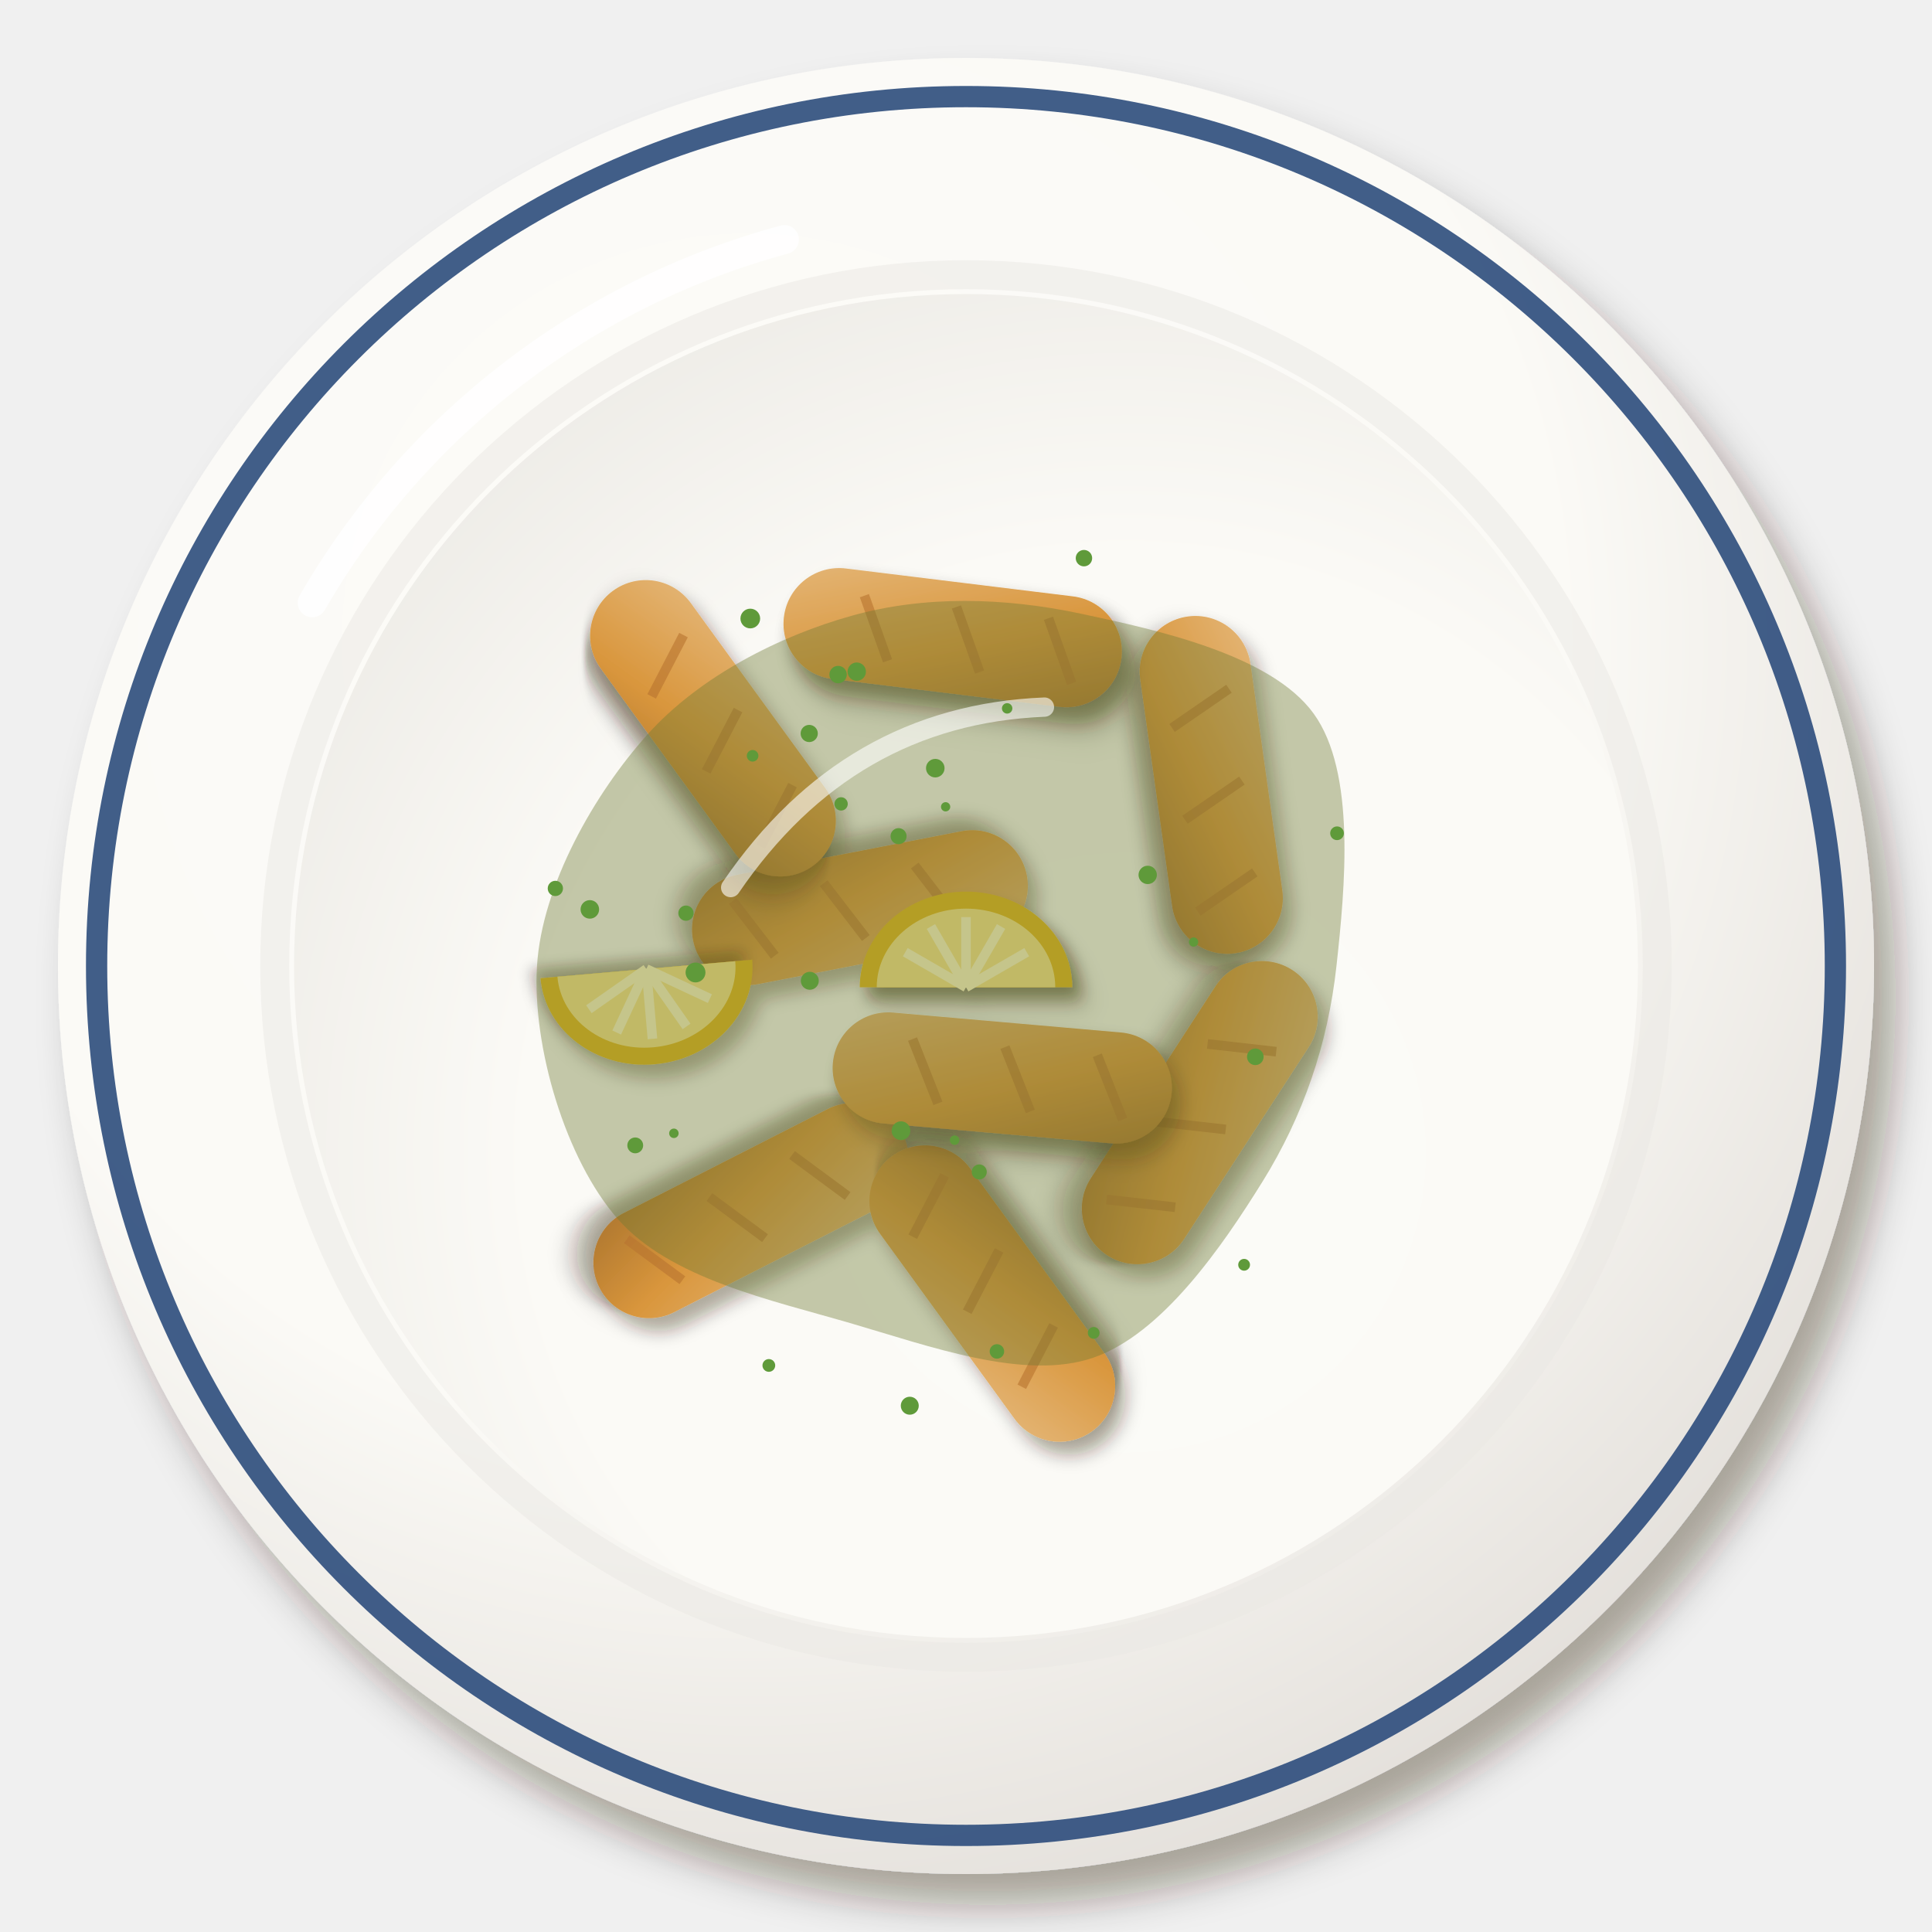
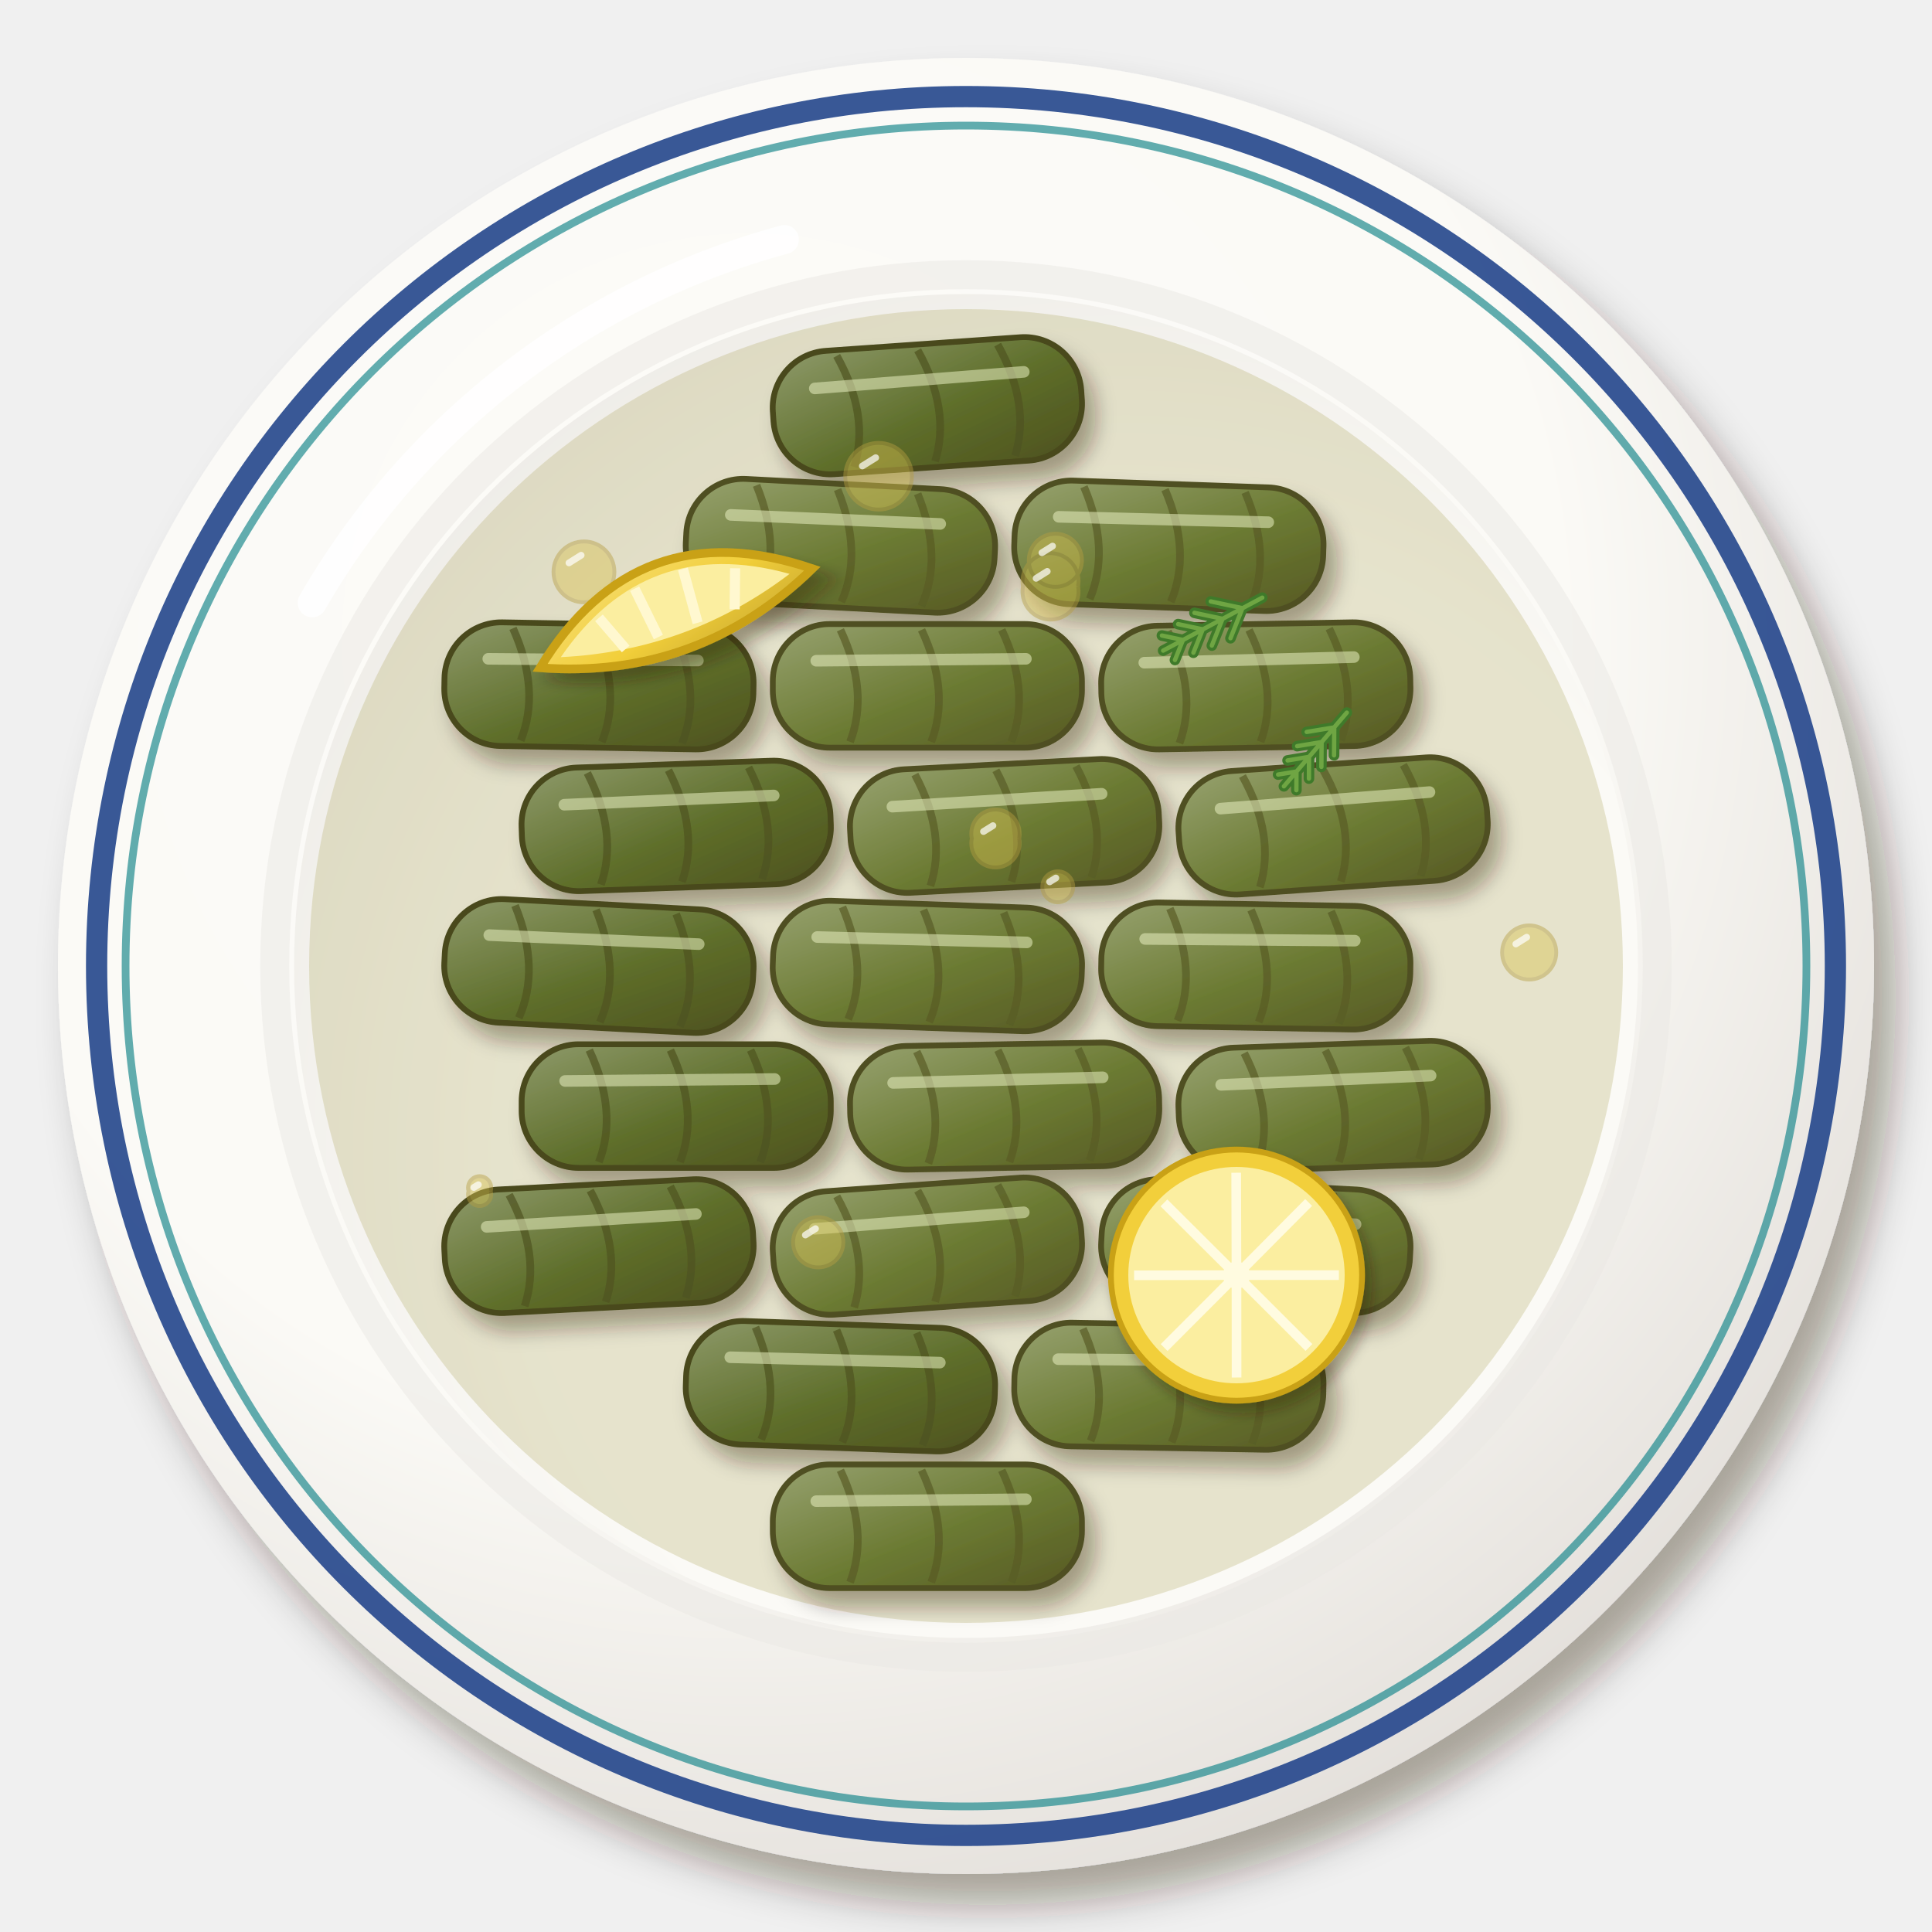
<svg xmlns="http://www.w3.org/2000/svg" viewBox="0 0 200 200" width="400" height="400">
  <defs>
-     <filter id="tr_yaprak-1" x="-30%" y="-30%" width="160%" height="160%">
+     <linearGradient id="tr_yaprak-1" x1="0" y1="0" x2="1" y2="1">
+       <stop offset="0" stop-color="#8e9a6a" />
+       <stop offset=".55" stop-color="#5e6e2a" />
+       <stop offset="1" stop-color="#4d511e" />
+     </linearGradient>
+     <linearGradient id="tr_yaprak-2" x1="0" y1="0" x2="1" y2="1">
+       <stop offset="0" stop-color="#97a270" />
+       <stop offset=".55" stop-color="#6b7a32" />
+       <stop offset="1" stop-color="#565924" />
+     </linearGradient>
+     <filter id="tr_yaprak-3" x="-30%" y="-30%" width="160%" height="160%">
      <feDropShadow dx="2.24" dy="3.2" stdDeviation="2.08" flood-color="#2b1607" flood-opacity=".36" />
    </filter>
-     <radialGradient id="tr_yaprak-2" cx="0.38" cy="0.32" r=".75">
+     <radialGradient id="tr_yaprak-4" cx="0.38" cy="0.32" r=".75">
      <stop offset="0" stop-color="#fcfbf8" />
      <stop offset=".6" stop-color="#fbfaf6" />
      <stop offset="1" stop-color="#e2ded9" />
    </radialGradient>
-     <radialGradient id="tr_yaprak-3" cx="0.62" cy="0.64" r=".75">
+     <radialGradient id="tr_yaprak-5" cx="0.62" cy="0.64" r=".75">
      <stop offset="0" stop-color="#fbfbf7" />
      <stop offset=".6" stop-color="#fbfaf6" />
      <stop offset="1" stop-color="#eceae5" />
    </radialGradient>
-     <filter id="tr_yaprak-4" x="-30%" y="-30%" width="160%" height="160%">
-       <feDropShadow dx="0.98" dy="1.4" stdDeviation="0.91" flood-color="#2b1607" flood-opacity=".36" />
-     </filter>
-     <filter id="tr_yaprak-5" x="-30%" y="-30%" width="160%" height="160%">
+     <filter id="tr_yaprak-6" x="-30%" y="-30%" width="160%" height="160%">
      <feDropShadow dx="1.12" dy="1.6" stdDeviation="1.04" flood-color="#2b1607" flood-opacity=".36" />
    </filter>
-     <linearGradient id="tr_yaprak-6" x1="0" y1="0" x2="1" y2="1">
-       <stop offset="0" stop-color="#e4b677" />
-       <stop offset=".55" stop-color="#d9963c" />
-       <stop offset="1" stop-color="#ad762f" />
-     </linearGradient>
    <filter id="tr_yaprak-7" x="-30%" y="-30%" width="160%" height="160%">
      <feDropShadow dx="0.7" dy="1" stdDeviation="0.65" flood-color="#2b1607" flood-opacity=".36" />
    </filter>
+     <linearGradient id="tr_yaprak-8" x1="0" y1="0" x2="1" y2="1">
+       <stop offset="0" stop-color="#f6dd75" />
+       <stop offset=".55" stop-color="#f2cf3a" />
+       <stop offset="1" stop-color="#caaa30" />
+     </linearGradient>
  </defs>
-   <g filter="url(#tr_yaprak-1)">
-     <circle cx="100" cy="100" r="94" fill="url(#tr_yaprak-2)" />
+   <g filter="url(#tr_yaprak-3)">
+     <circle cx="100" cy="100" r="94" fill="url(#tr_yaprak-4)" />
  </g>
-   <circle cx="100" cy="100" r="90" fill="none" stroke="#2c4c7c" stroke-width="2.2" opacity=".9" />
+   <circle cx="100" cy="100" r="90" fill="none" stroke="#23468c" stroke-width="2.2" opacity=".9" />
  <circle cx="100" cy="100" r="71.56" fill="none" stroke="#eae8e3" stroke-width="3" opacity=".5" />
-   <circle cx="100" cy="100" r="69.56" fill="url(#tr_yaprak-3)" />
+   <circle cx="100" cy="100" r="69.56" fill="url(#tr_yaprak-5)" />
  <path d="M32.32,62.4 A80.84,80.84 0 0 1 81.2,24.8" stroke="#fff" stroke-width="3" fill="none" stroke-linecap="round" opacity=".85" />
-   <g filter="url(#tr_yaprak-4)">
-     <g transform="translate(77.74 125.32) rotate(153)">
-       <g filter="url(#tr_yaprak-5)">
-         <rect x="-17.6" y="-5.76" width="35.2" height="11.52" rx="5.76" fill="url(#tr_yaprak-6)" />
-       </g>
-       <path d="M-9.6,-3.2 l3.2,6.4 M0,-3.2 l3.2,6.4 M9.6,-3.2 l3.2,6.4" stroke="#b8732e" stroke-width="1" opacity=".6" />
+   <circle cx="100" cy="100" r="87" fill="none" stroke="#1f8a8f" stroke-width=".8" opacity=".7" />
+   <circle cx="100" cy="100" r="68" fill="#a8a050" opacity=".25" />
+   <g filter="url(#tr_yaprak-6)">
+     <g transform="translate(96 42) rotate(-4)">
+       <rect x="-16" y="-6.4" width="32" height="12.8" rx="5.9" fill="url(#tr_yaprak-1)" stroke="#48481b" stroke-width=".6" />
+       <path d="M-9,-5.8 q3,6.4 1,11.6 M-0.6,-5.8 q3,6.4 1,11.6 M7.7,-5.8 q3,6.4 1,11.6" stroke="#4e531f" stroke-width=".8" fill="none" opacity=".7" />
+       <path d="M-11.5,-2.6 L10.2,-2.8" stroke="#e8eec0" stroke-width="1.2" stroke-linecap="round" opacity=".55" />
    </g>
-     <g transform="translate(125.39 81.25) rotate(82)">
-       <g filter="url(#tr_yaprak-5)">
-         <rect x="-17.6" y="-5.76" width="35.2" height="11.52" rx="5.76" fill="url(#tr_yaprak-6)" />
-       </g>
-       <path d="M-9.6,-3.2 l3.2,6.4 M0,-3.2 l3.2,6.4 M9.6,-3.2 l3.2,6.4" stroke="#b8732e" stroke-width="1" opacity=".6" />
+     <g transform="translate(87 56.5) rotate(3)">
+       <rect x="-16" y="-6.4" width="32" height="12.8" rx="5.9" fill="url(#tr_yaprak-2)" stroke="#504f20" stroke-width=".6" />
+       <path d="M-9,-5.8 q3,6.4 1,11.6 M-0.6,-5.8 q3,6.4 1,11.6 M7.7,-5.8 q3,6.4 1,11.6" stroke="#585b25" stroke-width=".8" fill="none" opacity=".7" />
+       <path d="M-11.5,-2.6 L10.2,-2.8" stroke="#e8eec0" stroke-width="1.2" stroke-linecap="round" opacity=".55" />
    </g>
-     <g transform="translate(98.62 66.01) rotate(7)">
-       <g filter="url(#tr_yaprak-5)">
-         <rect x="-17.6" y="-5.76" width="35.2" height="11.52" rx="5.76" fill="url(#tr_yaprak-6)" />
-       </g>
-       <path d="M-9.6,-3.2 l3.2,6.4 M0,-3.2 l3.2,6.4 M9.6,-3.2 l3.2,6.4" stroke="#b8732e" stroke-width="1" opacity=".6" />
+     <g transform="translate(121 56.5) rotate(2)">
+       <rect x="-16" y="-6.4" width="32" height="12.8" rx="5.9" fill="url(#tr_yaprak-2)" stroke="#504f20" stroke-width=".6" />
+       <path d="M-9,-5.8 q3,6.4 1,11.6 M-0.6,-5.8 q3,6.4 1,11.6 M7.7,-5.8 q3,6.4 1,11.6" stroke="#585b25" stroke-width=".8" fill="none" opacity=".7" />
+       <path d="M-11.5,-2.6 L10.2,-2.8" stroke="#e8eec0" stroke-width="1.2" stroke-linecap="round" opacity=".55" />
    </g>
-     <g transform="translate(102.72 133.91) rotate(234)">
-       <g filter="url(#tr_yaprak-5)">
-         <rect x="-17.6" y="-5.76" width="35.2" height="11.52" rx="5.76" fill="url(#tr_yaprak-6)" />
-       </g>
-       <path d="M-9.6,-3.2 l3.2,6.4 M0,-3.2 l3.2,6.4 M9.6,-3.2 l3.2,6.4" stroke="#b8732e" stroke-width="1" opacity=".6" />
+     <g transform="translate(62 71) rotate(1)">
+       <rect x="-16" y="-6.4" width="32" height="12.8" rx="5.9" fill="url(#tr_yaprak-1)" stroke="#48481b" stroke-width=".6" />
+       <path d="M-9,-5.8 q3,6.4 1,11.6 M-0.6,-5.8 q3,6.4 1,11.6 M7.7,-5.8 q3,6.4 1,11.6" stroke="#4e531f" stroke-width=".8" fill="none" opacity=".7" />
+       <path d="M-11.5,-2.6 L10.2,-2.8" stroke="#e8eec0" stroke-width="1.2" stroke-linecap="round" opacity=".55" />
    </g>
-     <g transform="translate(89.02 93.96) rotate(169)">
-       <g filter="url(#tr_yaprak-5)">
-         <rect x="-17.6" y="-5.76" width="35.2" height="11.52" rx="5.76" fill="url(#tr_yaprak-6)" />
-       </g>
-       <path d="M-9.6,-3.2 l3.2,6.4 M0,-3.2 l3.2,6.4 M9.6,-3.2 l3.2,6.4" stroke="#b8732e" stroke-width="1" opacity=".6" />
+     <g transform="translate(96 71)">
+       <rect x="-16" y="-6.4" width="32" height="12.8" rx="5.9" fill="url(#tr_yaprak-2)" stroke="#504f20" stroke-width=".6" />
+       <path d="M-9,-5.8 q3,6.4 1,11.6 M-0.6,-5.8 q3,6.4 1,11.6 M7.7,-5.8 q3,6.4 1,11.6" stroke="#585b25" stroke-width=".8" fill="none" opacity=".7" />
+       <path d="M-11.5,-2.6 L10.2,-2.8" stroke="#e8eec0" stroke-width="1.2" stroke-linecap="round" opacity=".55" />
    </g>
-     <g transform="translate(124.2 115.18) rotate(123)">
-       <g filter="url(#tr_yaprak-5)">
-         <rect x="-17.6" y="-5.76" width="35.2" height="11.52" rx="5.76" fill="url(#tr_yaprak-6)" />
-       </g>
-       <path d="M-9.6,-3.2 l3.2,6.4 M0,-3.2 l3.2,6.4 M9.6,-3.2 l3.2,6.4" stroke="#b8732e" stroke-width="1" opacity=".6" />
+     <g transform="translate(130 71) rotate(-1)">
+       <rect x="-16" y="-6.4" width="32" height="12.8" rx="5.9" fill="url(#tr_yaprak-2)" stroke="#504f20" stroke-width=".6" />
+       <path d="M-9,-5.8 q3,6.4 1,11.6 M-0.6,-5.8 q3,6.4 1,11.6 M7.7,-5.8 q3,6.4 1,11.6" stroke="#585b25" stroke-width=".8" fill="none" opacity=".7" />
+       <path d="M-11.5,-2.6 L10.2,-2.8" stroke="#e8eec0" stroke-width="1.2" stroke-linecap="round" opacity=".55" />
    </g>
-     <g transform="translate(73.81 75.39) rotate(54)">
-       <g filter="url(#tr_yaprak-5)">
-         <rect x="-17.6" y="-5.76" width="35.2" height="11.52" rx="5.76" fill="url(#tr_yaprak-6)" />
-       </g>
-       <path d="M-9.6,-3.2 l3.2,6.4 M0,-3.2 l3.2,6.4 M9.6,-3.2 l3.2,6.4" stroke="#b8732e" stroke-width="1" opacity=".6" />
+     <g transform="translate(70 85.5) rotate(-2)">
+       <rect x="-16" y="-6.4" width="32" height="12.8" rx="5.9" fill="url(#tr_yaprak-1)" stroke="#48481b" stroke-width=".6" />
+       <path d="M-9,-5.8 q3,6.4 1,11.6 M-0.6,-5.8 q3,6.4 1,11.6 M7.7,-5.8 q3,6.4 1,11.6" stroke="#4e531f" stroke-width=".8" fill="none" opacity=".7" />
+       <path d="M-11.5,-2.6 L10.2,-2.8" stroke="#e8eec0" stroke-width="1.2" stroke-linecap="round" opacity=".55" />
    </g>
-     <g transform="translate(103.75 111.59) rotate(5)">
-       <g filter="url(#tr_yaprak-5)">
-         <rect x="-17.6" y="-5.76" width="35.2" height="11.52" rx="5.76" fill="url(#tr_yaprak-6)" />
-       </g>
-       <path d="M-9.6,-3.2 l3.2,6.4 M0,-3.2 l3.2,6.4 M9.6,-3.2 l3.2,6.4" stroke="#b8732e" stroke-width="1" opacity=".6" />
+     <g transform="translate(104 85.5) rotate(-3)">
+       <rect x="-16" y="-6.4" width="32" height="12.8" rx="5.9" fill="url(#tr_yaprak-2)" stroke="#504f20" stroke-width=".6" />
+       <path d="M-9,-5.8 q3,6.4 1,11.6 M-0.6,-5.8 q3,6.4 1,11.6 M7.7,-5.8 q3,6.4 1,11.6" stroke="#585b25" stroke-width=".8" fill="none" opacity=".7" />
+       <path d="M-11.5,-2.6 L10.2,-2.8" stroke="#e8eec0" stroke-width="1.2" stroke-linecap="round" opacity=".55" />
    </g>
-     <g transform="translate(67.1 102.5) rotate(175) scale(1.1)">
-       <g filter="url(#tr_yaprak-7)">
-         <path d="M-10,2 A10,9 0 0 1 10,2 Z" fill="#e3b51f" />
-       </g>
-       <path d="M-8.4,2 A8.4,7.4 0 0 1 8.4,2 Z" fill="#f9e389" />
-       <path transform="rotate(-60 0 2)" d="M0,2 L0,-4.6" stroke="#fff6c6" stroke-width=".9" />
-       <path transform="rotate(-30 0 2)" d="M0,2 L0,-4.6" stroke="#fff6c6" stroke-width=".9" />
-       <path transform="rotate(0 0 2)" d="M0,2 L0,-4.6" stroke="#fff6c6" stroke-width=".9" />
-       <path transform="rotate(30 0 2)" d="M0,2 L0,-4.6" stroke="#fff6c6" stroke-width=".9" />
-       <path transform="rotate(60 0 2)" d="M0,2 L0,-4.6" stroke="#fff6c6" stroke-width=".9" />
+     <g transform="translate(138 85.5) rotate(-4)">
+       <rect x="-16" y="-6.4" width="32" height="12.8" rx="5.9" fill="url(#tr_yaprak-2)" stroke="#504f20" stroke-width=".6" />
+       <path d="M-9,-5.8 q3,6.4 1,11.6 M-0.6,-5.8 q3,6.4 1,11.6 M7.7,-5.8 q3,6.4 1,11.6" stroke="#585b25" stroke-width=".8" fill="none" opacity=".7" />
+       <path d="M-11.5,-2.6 L10.2,-2.8" stroke="#e8eec0" stroke-width="1.2" stroke-linecap="round" opacity=".55" />
    </g>
-     <g transform="translate(100 100) scale(1.1)">
-       <g filter="url(#tr_yaprak-7)">
-         <path d="M-10,2 A10,9 0 0 1 10,2 Z" fill="#e3b51f" />
-       </g>
-       <path d="M-8.4,2 A8.4,7.4 0 0 1 8.4,2 Z" fill="#f9e389" />
-       <path transform="rotate(-60 0 2)" d="M0,2 L0,-4.6" stroke="#fff6c6" stroke-width=".9" />
-       <path transform="rotate(-30 0 2)" d="M0,2 L0,-4.6" stroke="#fff6c6" stroke-width=".9" />
-       <path transform="rotate(0 0 2)" d="M0,2 L0,-4.6" stroke="#fff6c6" stroke-width=".9" />
-       <path transform="rotate(30 0 2)" d="M0,2 L0,-4.6" stroke="#fff6c6" stroke-width=".9" />
-       <path transform="rotate(60 0 2)" d="M0,2 L0,-4.6" stroke="#fff6c6" stroke-width=".9" />
+     <g transform="translate(62 100) rotate(3)">
+       <rect x="-16" y="-6.4" width="32" height="12.8" rx="5.9" fill="url(#tr_yaprak-1)" stroke="#48481b" stroke-width=".6" />
+       <path d="M-9,-5.8 q3,6.4 1,11.6 M-0.6,-5.8 q3,6.4 1,11.6 M7.7,-5.8 q3,6.4 1,11.6" stroke="#4e531f" stroke-width=".8" fill="none" opacity=".7" />
+       <path d="M-11.5,-2.6 L10.2,-2.8" stroke="#e8eec0" stroke-width="1.2" stroke-linecap="round" opacity=".55" />
+     </g>
+     <g transform="translate(96 100) rotate(2)">
+       <rect x="-16" y="-6.4" width="32" height="12.8" rx="5.9" fill="url(#tr_yaprak-2)" stroke="#504f20" stroke-width=".6" />
+       <path d="M-9,-5.8 q3,6.4 1,11.6 M-0.6,-5.8 q3,6.4 1,11.6 M7.7,-5.8 q3,6.4 1,11.6" stroke="#585b25" stroke-width=".8" fill="none" opacity=".7" />
+       <path d="M-11.5,-2.6 L10.2,-2.8" stroke="#e8eec0" stroke-width="1.2" stroke-linecap="round" opacity=".55" />
+     </g>
+     <g transform="translate(130 100) rotate(1)">
+       <rect x="-16" y="-6.4" width="32" height="12.8" rx="5.9" fill="url(#tr_yaprak-2)" stroke="#504f20" stroke-width=".6" />
+       <path d="M-9,-5.8 q3,6.4 1,11.6 M-0.6,-5.8 q3,6.4 1,11.6 M7.7,-5.8 q3,6.4 1,11.6" stroke="#585b25" stroke-width=".8" fill="none" opacity=".7" />
+       <path d="M-11.5,-2.6 L10.2,-2.8" stroke="#e8eec0" stroke-width="1.2" stroke-linecap="round" opacity=".55" />
+     </g>
+     <g transform="translate(70 114.5)">
+       <rect x="-16" y="-6.4" width="32" height="12.8" rx="5.9" fill="url(#tr_yaprak-1)" stroke="#48481b" stroke-width=".6" />
+       <path d="M-9,-5.8 q3,6.4 1,11.6 M-0.6,-5.8 q3,6.4 1,11.6 M7.7,-5.8 q3,6.4 1,11.6" stroke="#4e531f" stroke-width=".8" fill="none" opacity=".7" />
+       <path d="M-11.5,-2.6 L10.2,-2.8" stroke="#e8eec0" stroke-width="1.2" stroke-linecap="round" opacity=".55" />
+     </g>
+     <g transform="translate(104 114.5) rotate(-1)">
+       <rect x="-16" y="-6.4" width="32" height="12.8" rx="5.9" fill="url(#tr_yaprak-2)" stroke="#504f20" stroke-width=".6" />
+       <path d="M-9,-5.8 q3,6.4 1,11.6 M-0.6,-5.8 q3,6.4 1,11.6 M7.7,-5.8 q3,6.4 1,11.6" stroke="#585b25" stroke-width=".8" fill="none" opacity=".7" />
+       <path d="M-11.5,-2.6 L10.2,-2.8" stroke="#e8eec0" stroke-width="1.2" stroke-linecap="round" opacity=".55" />
+     </g>
+     <g transform="translate(138 114.5) rotate(-2)">
+       <rect x="-16" y="-6.4" width="32" height="12.8" rx="5.9" fill="url(#tr_yaprak-2)" stroke="#504f20" stroke-width=".6" />
+       <path d="M-9,-5.8 q3,6.4 1,11.6 M-0.6,-5.8 q3,6.4 1,11.6 M7.7,-5.8 q3,6.4 1,11.6" stroke="#585b25" stroke-width=".8" fill="none" opacity=".7" />
+       <path d="M-11.5,-2.6 L10.2,-2.8" stroke="#e8eec0" stroke-width="1.2" stroke-linecap="round" opacity=".55" />
+     </g>
+     <g transform="translate(62 129) rotate(-3)">
+       <rect x="-16" y="-6.4" width="32" height="12.8" rx="5.9" fill="url(#tr_yaprak-1)" stroke="#48481b" stroke-width=".6" />
+       <path d="M-9,-5.8 q3,6.4 1,11.6 M-0.6,-5.8 q3,6.4 1,11.6 M7.7,-5.8 q3,6.4 1,11.6" stroke="#4e531f" stroke-width=".8" fill="none" opacity=".7" />
+       <path d="M-11.5,-2.6 L10.2,-2.8" stroke="#e8eec0" stroke-width="1.2" stroke-linecap="round" opacity=".55" />
+     </g>
+     <g transform="translate(96 129) rotate(-4)">
+       <rect x="-16" y="-6.4" width="32" height="12.8" rx="5.9" fill="url(#tr_yaprak-2)" stroke="#504f20" stroke-width=".6" />
+       <path d="M-9,-5.8 q3,6.4 1,11.6 M-0.6,-5.8 q3,6.4 1,11.6 M7.7,-5.8 q3,6.4 1,11.6" stroke="#585b25" stroke-width=".8" fill="none" opacity=".7" />
+       <path d="M-11.5,-2.6 L10.2,-2.8" stroke="#e8eec0" stroke-width="1.2" stroke-linecap="round" opacity=".55" />
+     </g>
+     <g transform="translate(130 129) rotate(3)">
+       <rect x="-16" y="-6.4" width="32" height="12.8" rx="5.9" fill="url(#tr_yaprak-2)" stroke="#504f20" stroke-width=".6" />
+       <path d="M-9,-5.8 q3,6.4 1,11.6 M-0.6,-5.8 q3,6.4 1,11.6 M7.7,-5.8 q3,6.4 1,11.6" stroke="#585b25" stroke-width=".8" fill="none" opacity=".7" />
+       <path d="M-11.5,-2.6 L10.2,-2.8" stroke="#e8eec0" stroke-width="1.2" stroke-linecap="round" opacity=".55" />
+     </g>
+     <g transform="translate(87 143.5) rotate(2)">
+       <rect x="-16" y="-6.4" width="32" height="12.8" rx="5.9" fill="url(#tr_yaprak-1)" stroke="#48481b" stroke-width=".6" />
+       <path d="M-9,-5.8 q3,6.4 1,11.6 M-0.6,-5.8 q3,6.4 1,11.6 M7.7,-5.8 q3,6.4 1,11.6" stroke="#4e531f" stroke-width=".8" fill="none" opacity=".7" />
+       <path d="M-11.5,-2.6 L10.2,-2.8" stroke="#e8eec0" stroke-width="1.2" stroke-linecap="round" opacity=".55" />
+     </g>
+     <g transform="translate(121 143.5) rotate(1)">
+       <rect x="-16" y="-6.4" width="32" height="12.8" rx="5.9" fill="url(#tr_yaprak-2)" stroke="#504f20" stroke-width=".6" />
+       <path d="M-9,-5.8 q3,6.4 1,11.6 M-0.6,-5.8 q3,6.4 1,11.6 M7.7,-5.8 q3,6.4 1,11.6" stroke="#585b25" stroke-width=".8" fill="none" opacity=".7" />
+       <path d="M-11.5,-2.6 L10.2,-2.8" stroke="#e8eec0" stroke-width="1.2" stroke-linecap="round" opacity=".55" />
+     </g>
+     <g transform="translate(96 158)">
+       <rect x="-16" y="-6.4" width="32" height="12.8" rx="5.9" fill="url(#tr_yaprak-2)" stroke="#504f20" stroke-width=".6" />
+       <path d="M-9,-5.8 q3,6.4 1,11.6 M-0.6,-5.8 q3,6.4 1,11.6 M7.7,-5.8 q3,6.4 1,11.6" stroke="#585b25" stroke-width=".8" fill="none" opacity=".7" />
+       <path d="M-11.5,-2.6 L10.2,-2.8" stroke="#e8eec0" stroke-width="1.2" stroke-linecap="round" opacity=".55" />
    </g>
  </g>
-   <path transform="translate(100 100)" d="M38.35,0C37.47,8.07 34.9,15.55 30.7,22.31C26.51,29.06 20.29,38.1 13.17,40.55C6.06,42.99 -3.8,39.35 -12.01,36.96C-20.21,34.57 -30.65,32.35 -36.05,26.19C-41.45,20.03 -44.92,8.36 -44.41,0C-43.9,-8.36 -38.42,-17.92 -32.98,-23.96C-27.55,-30.01 -19.26,-34.19 -11.79,-36.27C-4.31,-38.36 3.89,-38.17 11.85,-36.48C19.81,-34.79 31.57,-32.22 35.98,-26.14C40.4,-20.06 39.23,-8.07 38.35,0Z" fill="#6f7a32" opacity="0.4" />
-   <path transform="translate(100 100)" d="M-24.36,-8.12 Q-12.18,-25.98 8.12,-26.8" stroke="#fff" stroke-width="2" fill="none" stroke-linecap="round" opacity=".6" />
-   <circle cx="72" cy="100.67" r="1.03" fill="#5f9a3a" />
-   <circle cx="118.81" cy="90.57" r="0.95" fill="#5f9a3a" />
-   <circle cx="128.79" cy="130.93" r="0.61" fill="#5f9a3a" />
-   <circle cx="97.89" cy="83.52" r="0.48" fill="#5f9a3a" />
-   <circle cx="88.69" cy="69.53" r="0.95" fill="#5f9a3a" />
-   <circle cx="65.76" cy="118.57" r="0.82" fill="#5f9a3a" />
-   <circle cx="61.06" cy="94.14" r="0.96" fill="#5f9a3a" />
-   <circle cx="94.18" cy="145.52" r="0.93" fill="#5f9a3a" />
-   <circle cx="86.76" cy="69.83" r="0.9" fill="#5f9a3a" />
-   <circle cx="77.67" cy="64.03" r="1.02" fill="#5f9a3a" />
-   <circle cx="123.56" cy="97.52" r="0.48" fill="#5f9a3a" />
-   <circle cx="103.2" cy="139.9" r="0.75" fill="#5f9a3a" />
-   <circle cx="93.27" cy="117.05" r="0.97" fill="#5f9a3a" />
-   <circle cx="112.21" cy="57.78" r="0.85" fill="#5f9a3a" />
-   <circle cx="69.76" cy="117.32" r="0.49" fill="#5f9a3a" />
-   <circle cx="93.02" cy="86.56" r="0.83" fill="#5f9a3a" />
-   <circle cx="83.77" cy="75.93" r="0.89" fill="#5f9a3a" />
-   <circle cx="98.82" cy="118.03" r="0.49" fill="#5f9a3a" />
-   <circle cx="57.49" cy="91.97" r="0.79" fill="#5f9a3a" />
-   <circle cx="129.95" cy="109.4" r="0.86" fill="#5f9a3a" />
-   <circle cx="79.59" cy="141.35" r="0.66" fill="#5f9a3a" />
-   <circle cx="101.37" cy="121.32" r="0.78" fill="#5f9a3a" />
-   <circle cx="83.83" cy="101.53" r="0.93" fill="#5f9a3a" />
-   <circle cx="87.07" cy="83.22" r="0.69" fill="#5f9a3a" />
-   <circle cx="77.91" cy="78.24" r="0.6" fill="#5f9a3a" />
-   <circle cx="96.82" cy="79.52" r="0.96" fill="#5f9a3a" />
-   <circle cx="113.22" cy="137.98" r="0.61" fill="#5f9a3a" />
-   <circle cx="104.26" cy="73.33" r="0.54" fill="#5f9a3a" />
-   <circle cx="138.41" cy="86.26" r="0.71" fill="#5f9a3a" />
-   <circle cx="71.01" cy="94.53" r="0.79" fill="#5f9a3a" />
+   <path d="M111.1,91.8a1.6,1.6 0 1 0 -3.2,0a1.6,1.6 0 1 0 3.2,0M63.6,59.2a3.1,3.1 0 1 0 -6.3,0a3.1,3.1 0 1 0 6.3,0M94.4,49.3a3.4,3.4 0 1 0 -6.9,0a3.4,3.4 0 1 0 6.9,0M161.1,98.6a2.8,2.8 0 1 0 -5.6,0a2.8,2.8 0 1 0 5.6,0M105.5,86.8a2.5,2.5 0 1 0 -4.9,0a2.5,2.5 0 1 0 4.9,0M50.8,123.3a1.2,1.2 0 1 0 -2.3,0a1.2,1.2 0 1 0 2.3,0M87.3,128.6a2.6,2.6 0 1 0 -5.2,0a2.6,2.6 0 1 0 5.2,0M135.5,128.7a2.1,2.1 0 1 0 -4.2,0a2.1,2.1 0 1 0 4.2,0M111.6,60.7a2.9,2.9 0 1 0 -5.7,0a2.9,2.9 0 1 0 5.7,0M112,58a2.7,2.7 0 1 0 -5.5,0a2.7,2.7 0 1 0 5.5,0" fill="#d8c050" opacity="0.45" stroke="#b59e41" stroke-width=".4" />
+   <path d="M108.66,91.29l0.64,-0.4M58.9,58.27l1.26,-0.79M89.27,48.24l1.38,-0.86M156.92,97.72l1.12,-0.7M101.81,86.08l0.98,-0.61M49.05,122.93l0.47,-0.29M83.37,127.85l1.05,-0.66M132.34,128.04l0.84,-0.52M107.26,59.87l1.15,-0.72M107.86,57.22l1.1,-0.69" stroke="#fff" stroke-width=".7" stroke-linecap="round" opacity=".7" />
+   <g transform="translate(70 64) rotate(-20) scale(1.5)">
+     <g filter="url(#tr_yaprak-7)">
+       <path d="M-10,0 Q0,-8 10,0 Q0,4.5 -10,0Z" fill="url(#tr_yaprak-8)" stroke="#c9a114" stroke-width=".6" />
+     </g>
+     <path d="M-8.4,-.2 Q0,-6.2 8.4,-.2 Q0,2.4 -8.4,-.2Z" fill="#fbeea0" />
+     <path d="M-5,-1.85 L-4,.8" stroke="#fff8d0" stroke-width=".7" />
+     <path d="M-2,-2.9 L-1.6,.8" stroke="#fff8d0" stroke-width=".7" />
+     <path d="M1.6,-3.04 L1.28,.8" stroke="#fff8d0" stroke-width=".7" />
+     <path d="M5,-1.85 L4,.8" stroke="#fff8d0" stroke-width=".7" />
+   </g>
+   <g filter="url(#tr_yaprak-7)">
+     <circle cx="128" cy="132" r="13" fill="#f2cf3a" stroke="#c9a114" stroke-width=".6" />
+   </g>
+   <circle cx="128" cy="132" r="11.2" fill="#fbeea0" />
+   <path d="M128,132 L138.6,132" stroke="#fffbe0" stroke-width="1" />
+   <path d="M128,132 L135.5,139.49" stroke="#fffbe0" stroke-width="1" />
+   <path d="M128,132 L128.01,142.6" stroke="#fffbe0" stroke-width="1" />
+   <path d="M128,132 L120.51,139.5" stroke="#fffbe0" stroke-width="1" />
+   <path d="M128,132 L117.4,132.02" stroke="#fffbe0" stroke-width="1" />
+   <path d="M128,132 L120.49,124.52" stroke="#fffbe0" stroke-width="1" />
+   <path d="M128,132 L127.97,121.4" stroke="#fffbe0" stroke-width="1" />
+   <path d="M128,132 L135.47,124.48" stroke="#fffbe0" stroke-width="1" />
+   <circle cx="128" cy="132" r="1.4" fill="#fffbe0" />
+   <path d="M139.42,73.77L132.91,81.4M138.12,75.3l-0.02,2.89M138.12,75.3l-2.85,0.47M136.81,76.82l-0.02,2.57M136.81,76.82l-2.53,0.42M135.51,78.35l-0.01,2.25M135.51,78.35l-2.22,0.37M134.21,79.87l-0.01,1.93M134.21,79.87l-1.9,0.31M130.67,61.87L120.41,67.35M128.62,62.96l-1.24,3.11M128.62,62.96l-3.28,-0.7M126.56,64.06l-1.11,2.77M126.56,64.06l-2.91,-0.62M124.51,65.15l-0.97,2.42M124.51,65.15l-2.55,-0.54M122.46,66.25l-0.83,2.07M122.46,66.25l-2.18,-0.46" stroke="#3f7a2a" stroke-width="1.1" fill="none" stroke-linecap="round" />
+   <path d="M139.42,73.77L132.91,81.4M138.12,75.3l-0.02,2.89M138.12,75.3l-2.85,0.47M136.81,76.82l-0.02,2.57M136.81,76.82l-2.53,0.42M135.51,78.35l-0.01,2.25M135.51,78.35l-2.22,0.37M134.21,79.87l-0.01,1.93M134.21,79.87l-1.9,0.31M130.67,61.87L120.41,67.35M128.62,62.96l-1.24,3.11M128.62,62.96l-3.28,-0.7M126.56,64.06l-1.11,2.77M126.56,64.06l-2.91,-0.62M124.51,65.15l-0.97,2.42M124.51,65.15l-2.55,-0.54M122.46,66.25l-0.83,2.07M122.46,66.25l-2.18,-0.46" stroke="#7ab04a" stroke-width=".45" fill="none" stroke-linecap="round" opacity=".8" />
</svg>
